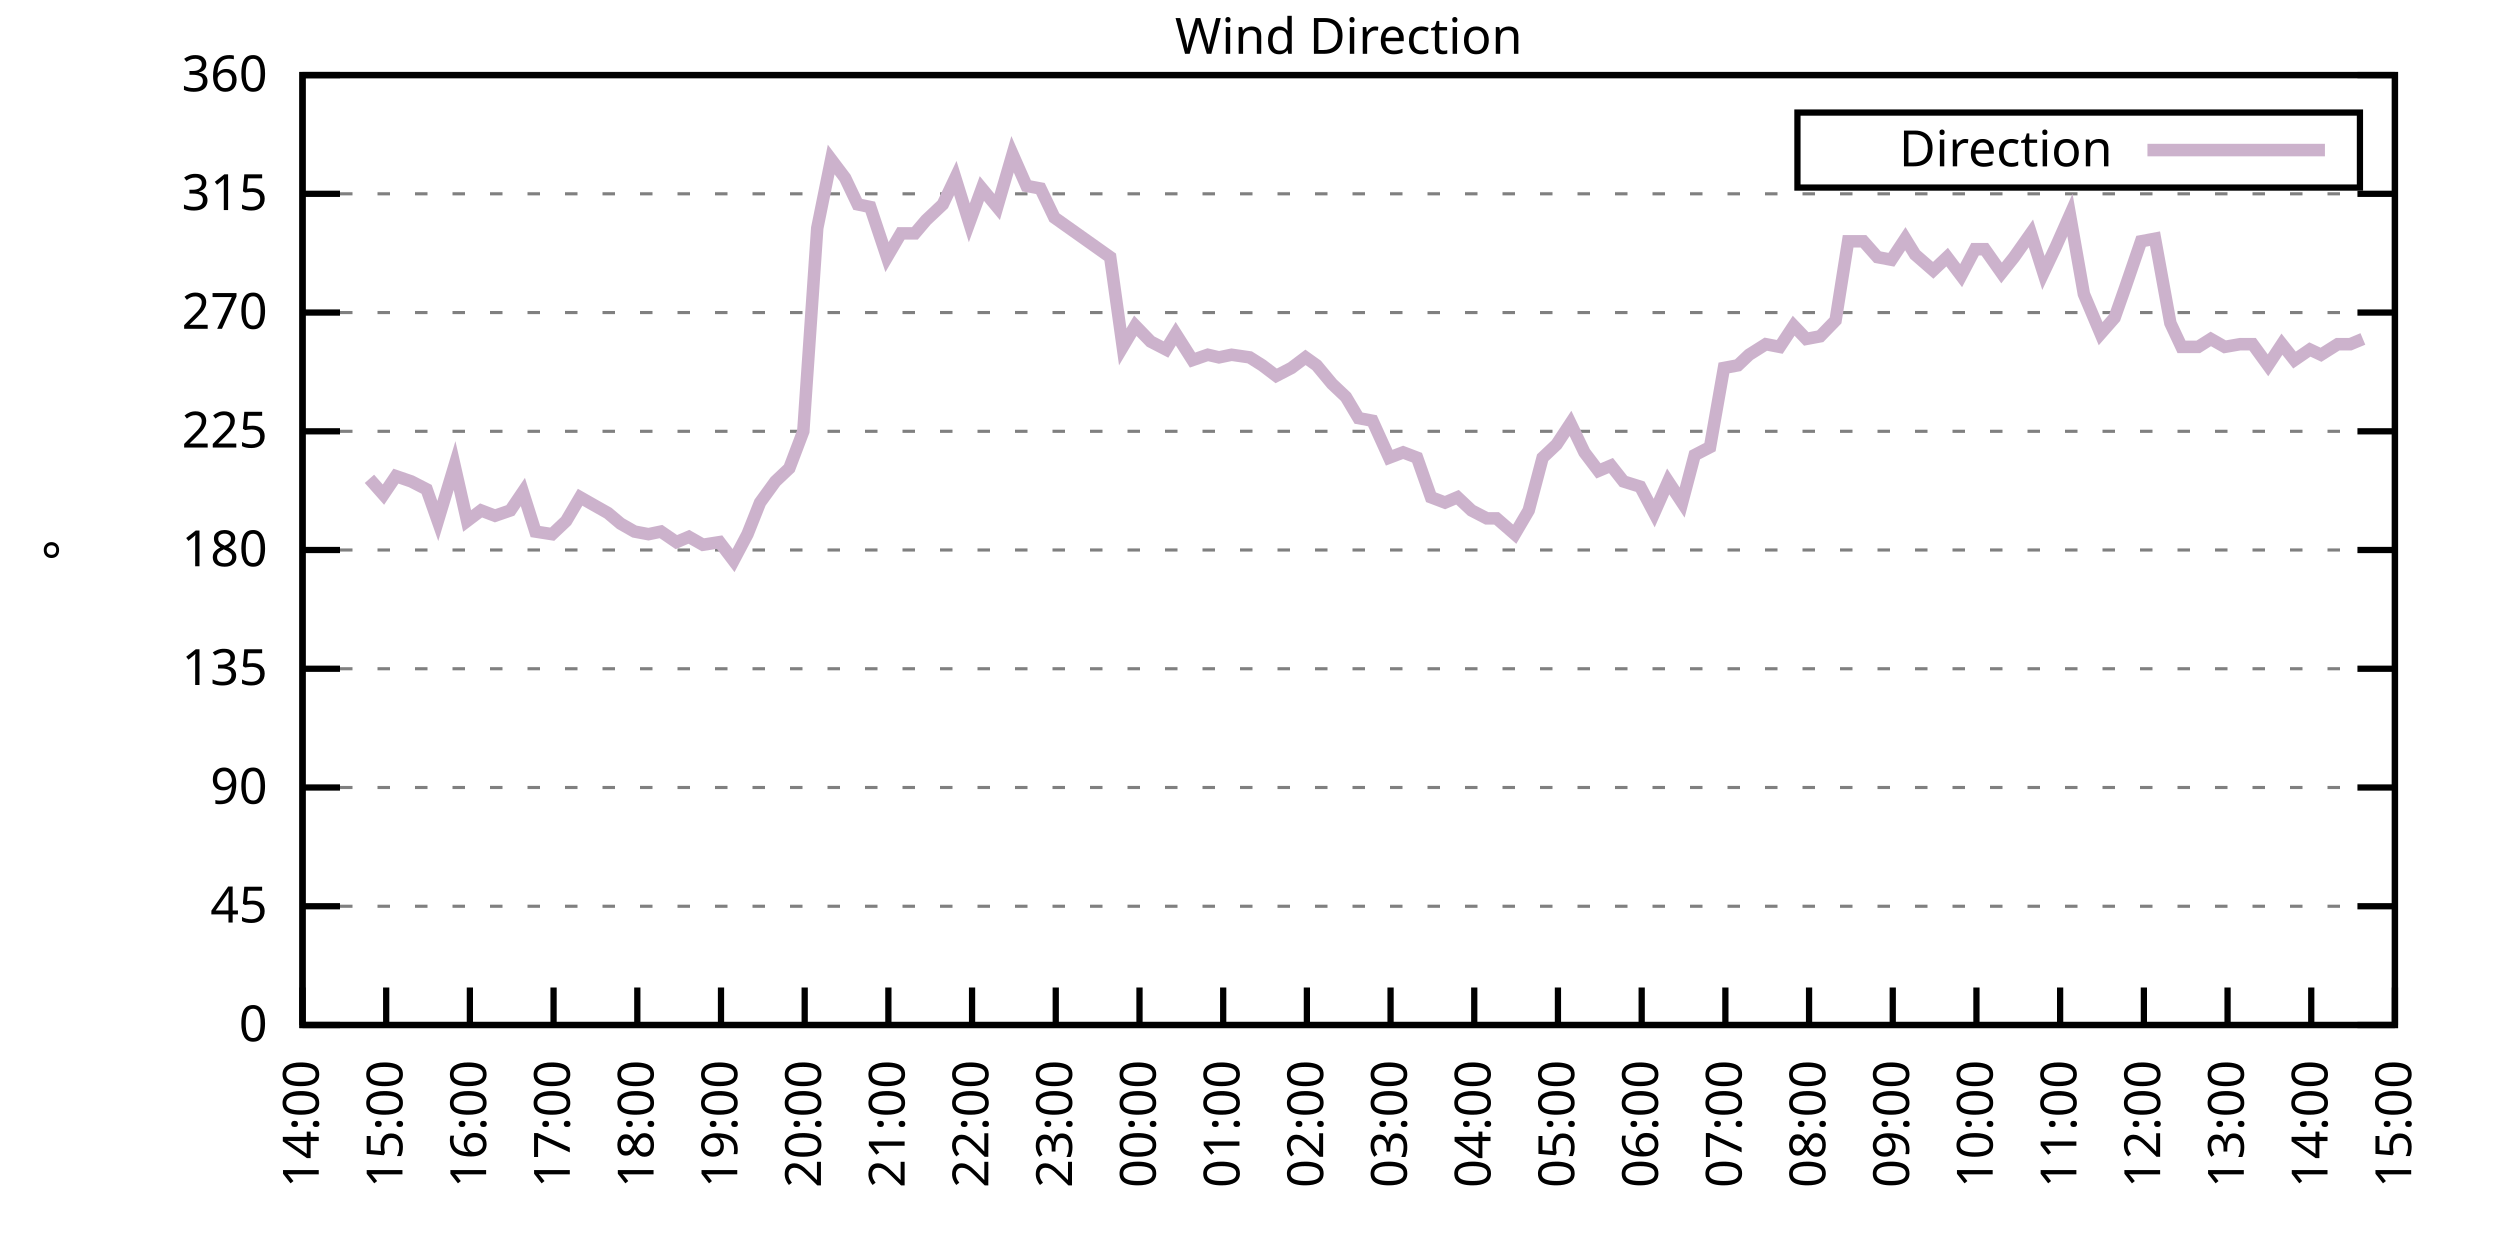
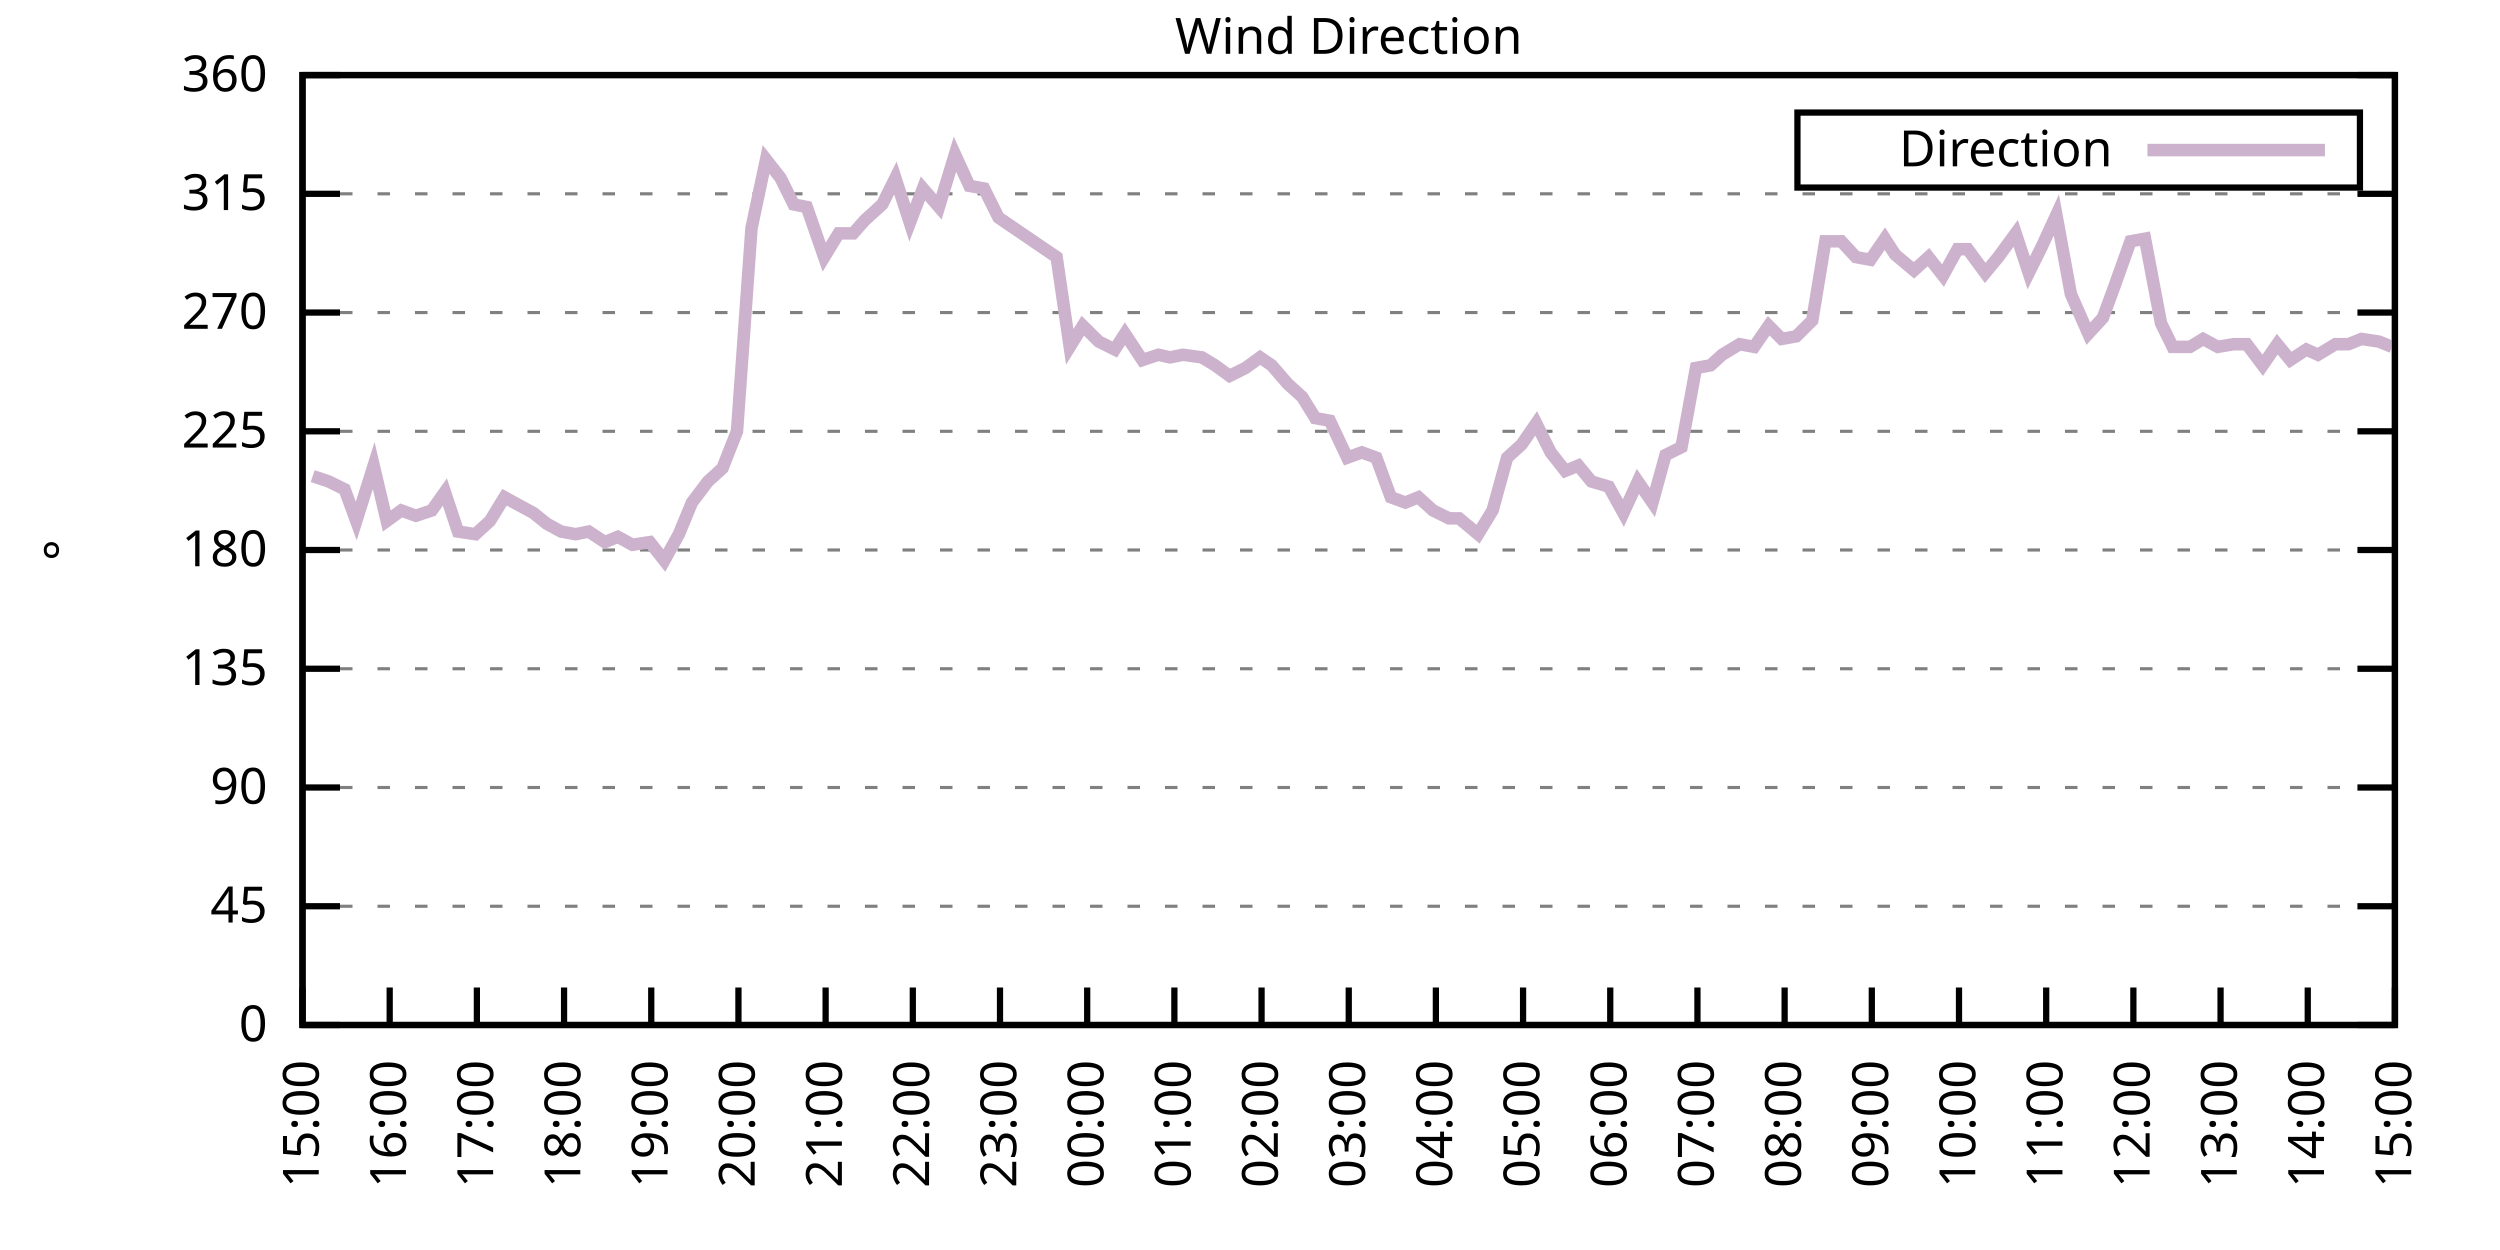
<svg xmlns="http://www.w3.org/2000/svg" xmlns:xlink="http://www.w3.org/1999/xlink" width="400" height="200" viewBox="0 0 400 200">
  <g id="gnuplot_canvas">
    <rect x="0" y="0" width="400" height="200" fill="none" />
    <defs>
      <circle id="gpDot" r="0.5" stroke-width="0.5" stroke="currentColor" />
      <path id="gpPt0" stroke-width="0.333" stroke="currentColor" d="M-1,0 h2 M0,-1 v2" />
      <path id="gpPt1" stroke-width="0.333" stroke="currentColor" d="M-1,-1 L1,1 M1,-1 L-1,1" />
      <path id="gpPt2" stroke-width="0.333" stroke="currentColor" d="M-1,0 L1,0 M0,-1 L0,1 M-1,-1 L1,1 M-1,1 L1,-1" />
      <rect id="gpPt3" stroke-width="0.333" stroke="currentColor" x="-1" y="-1" width="2" height="2" />
      <rect id="gpPt4" stroke-width="0.333" stroke="currentColor" fill="currentColor" x="-1" y="-1" width="2" height="2" />
      <circle id="gpPt5" stroke-width="0.333" stroke="currentColor" cx="0" cy="0" r="1" />
      <use xlink:href="#gpPt5" id="gpPt6" fill="currentColor" stroke="none" />
      <path id="gpPt7" stroke-width="0.333" stroke="currentColor" d="M0,-1.33 L-1.33,0.67 L1.33,0.67 z" />
      <use xlink:href="#gpPt7" id="gpPt8" fill="currentColor" stroke="none" />
      <use xlink:href="#gpPt7" id="gpPt9" stroke="currentColor" transform="rotate(180)" />
      <use xlink:href="#gpPt9" id="gpPt10" fill="currentColor" stroke="none" />
      <use xlink:href="#gpPt3" id="gpPt11" stroke="currentColor" transform="rotate(45)" />
      <use xlink:href="#gpPt11" id="gpPt12" fill="currentColor" stroke="none" />
      <path id="gpPt13" stroke-width="0.333" stroke="currentColor" d="M0,1.330 L1.265,0.411 L0.782,-1.067 L-0.782,-1.076 L-1.265,0.411 z" />
      <use xlink:href="#gpPt13" id="gpPt14" fill="currentColor" stroke="none" />
      <filter id="textbox" filterUnits="objectBoundingBox" x="0" y="0" height="1" width="1">
        <feFlood flood-color="white" flood-opacity="1" result="bgnd" />
        <feComposite in="SourceGraphic" in2="bgnd" operator="atop" />
      </filter>
      <filter id="greybox" filterUnits="objectBoundingBox" x="0" y="0" height="1" width="1">
        <feFlood flood-color="lightgrey" flood-opacity="1" result="grey" />
        <feComposite in="SourceGraphic" in2="grey" operator="atop" />
      </filter>
    </defs>
    <g fill="none" color="white" stroke="currentColor" stroke-width="1.00" stroke-linecap="butt" stroke-linejoin="miter">
</g>
    <g fill="none" color="black" stroke="currentColor" stroke-width="1.00" stroke-linecap="butt" stroke-linejoin="miter">
      <g stroke="none" shape-rendering="crispEdges">
        <polygon fill="rgb(255, 255, 255)" points="48.40,164.00 383.18,164.00 383.18,12.02 48.40,12.02 " />
      </g>
    </g>
    <g fill="none" color="black" stroke="currentColor" stroke-width="1.00" stroke-linecap="butt" stroke-linejoin="miter">
</g>
    <g fill="none" color="black" stroke="black" stroke-width="0.50" stroke-linecap="butt" stroke-linejoin="miter">
</g>
    <g fill="none" color="gray" stroke="currentColor" stroke-width="0.50" stroke-linecap="butt" stroke-linejoin="miter">
      <path stroke="gray" stroke-dasharray="2,4" class="gridline" d="M48.40,164.00 L383.19,164.00  " />
    </g>
    <g fill="none" color="gray" stroke="gray" stroke-width="1.00" stroke-linecap="butt" stroke-linejoin="miter">
</g>
    <g fill="none" color="black" stroke="currentColor" stroke-width="1.00" stroke-linecap="butt" stroke-linejoin="miter">
      <path stroke="black" d="M48.40,164.00 L54.40,164.00 M383.19,164.00 L377.19,164.00  " />
      <g transform="translate(42.80,166.60)" stroke="none" fill="black" font-family="Sans" font-size="8.00" text-anchor="end">
        <text>
          <tspan font-family="Sans"> 0</tspan>
        </text>
      </g>
    </g>
    <g fill="none" color="black" stroke="currentColor" stroke-width="1.00" stroke-linecap="butt" stroke-linejoin="miter">
</g>
    <g fill="none" color="black" stroke="black" stroke-width="0.50" stroke-linecap="butt" stroke-linejoin="miter">
</g>
    <g fill="none" color="gray" stroke="currentColor" stroke-width="0.50" stroke-linecap="butt" stroke-linejoin="miter">
      <path stroke="gray" stroke-dasharray="2,4" class="gridline" d="M48.40,145.00 L383.19,145.00  " />
    </g>
    <g fill="none" color="gray" stroke="gray" stroke-width="1.00" stroke-linecap="butt" stroke-linejoin="miter">
</g>
    <g fill="none" color="black" stroke="currentColor" stroke-width="1.00" stroke-linecap="butt" stroke-linejoin="miter">
      <path stroke="black" d="M48.40,145.00 L54.40,145.00 M383.19,145.00 L377.19,145.00  " />
      <g transform="translate(42.80,147.60)" stroke="none" fill="black" font-family="Sans" font-size="8.00" text-anchor="end">
        <text>
          <tspan font-family="Sans"> 45</tspan>
        </text>
      </g>
    </g>
    <g fill="none" color="black" stroke="currentColor" stroke-width="1.00" stroke-linecap="butt" stroke-linejoin="miter">
</g>
    <g fill="none" color="black" stroke="black" stroke-width="0.50" stroke-linecap="butt" stroke-linejoin="miter">
</g>
    <g fill="none" color="gray" stroke="currentColor" stroke-width="0.50" stroke-linecap="butt" stroke-linejoin="miter">
      <path stroke="gray" stroke-dasharray="2,4" class="gridline" d="M48.40,126.00 L383.19,126.00  " />
    </g>
    <g fill="none" color="gray" stroke="gray" stroke-width="1.00" stroke-linecap="butt" stroke-linejoin="miter">
</g>
    <g fill="none" color="black" stroke="currentColor" stroke-width="1.00" stroke-linecap="butt" stroke-linejoin="miter">
      <path stroke="black" d="M48.40,126.00 L54.40,126.00 M383.19,126.00 L377.19,126.00  " />
      <g transform="translate(42.80,128.60)" stroke="none" fill="black" font-family="Sans" font-size="8.00" text-anchor="end">
        <text>
          <tspan font-family="Sans"> 90</tspan>
        </text>
      </g>
    </g>
    <g fill="none" color="black" stroke="currentColor" stroke-width="1.00" stroke-linecap="butt" stroke-linejoin="miter">
</g>
    <g fill="none" color="black" stroke="black" stroke-width="0.50" stroke-linecap="butt" stroke-linejoin="miter">
</g>
    <g fill="none" color="gray" stroke="currentColor" stroke-width="0.50" stroke-linecap="butt" stroke-linejoin="miter">
      <path stroke="gray" stroke-dasharray="2,4" class="gridline" d="M48.40,107.00 L383.19,107.00  " />
    </g>
    <g fill="none" color="gray" stroke="gray" stroke-width="1.00" stroke-linecap="butt" stroke-linejoin="miter">
</g>
    <g fill="none" color="black" stroke="currentColor" stroke-width="1.00" stroke-linecap="butt" stroke-linejoin="miter">
      <path stroke="black" d="M48.40,107.00 L54.40,107.00 M383.19,107.00 L377.19,107.00  " />
      <g transform="translate(42.80,109.60)" stroke="none" fill="black" font-family="Sans" font-size="8.00" text-anchor="end">
        <text>
          <tspan font-family="Sans"> 135</tspan>
        </text>
      </g>
    </g>
    <g fill="none" color="black" stroke="currentColor" stroke-width="1.00" stroke-linecap="butt" stroke-linejoin="miter">
</g>
    <g fill="none" color="black" stroke="black" stroke-width="0.50" stroke-linecap="butt" stroke-linejoin="miter">
</g>
    <g fill="none" color="gray" stroke="currentColor" stroke-width="0.50" stroke-linecap="butt" stroke-linejoin="miter">
      <path stroke="gray" stroke-dasharray="2,4" class="gridline" d="M48.40,88.00 L383.19,88.00  " />
    </g>
    <g fill="none" color="gray" stroke="gray" stroke-width="1.00" stroke-linecap="butt" stroke-linejoin="miter">
</g>
    <g fill="none" color="black" stroke="currentColor" stroke-width="1.00" stroke-linecap="butt" stroke-linejoin="miter">
      <path stroke="black" d="M48.40,88.00 L54.40,88.00 M383.19,88.00 L377.19,88.00  " />
      <g transform="translate(42.80,90.60)" stroke="none" fill="black" font-family="Sans" font-size="8.00" text-anchor="end">
        <text>
          <tspan font-family="Sans"> 180</tspan>
        </text>
      </g>
    </g>
    <g fill="none" color="black" stroke="currentColor" stroke-width="1.00" stroke-linecap="butt" stroke-linejoin="miter">
</g>
    <g fill="none" color="black" stroke="black" stroke-width="0.50" stroke-linecap="butt" stroke-linejoin="miter">
</g>
    <g fill="none" color="gray" stroke="currentColor" stroke-width="0.50" stroke-linecap="butt" stroke-linejoin="miter">
      <path stroke="gray" stroke-dasharray="2,4" class="gridline" d="M48.40,69.01 L383.19,69.01  " />
    </g>
    <g fill="none" color="gray" stroke="gray" stroke-width="1.00" stroke-linecap="butt" stroke-linejoin="miter">
</g>
    <g fill="none" color="black" stroke="currentColor" stroke-width="1.00" stroke-linecap="butt" stroke-linejoin="miter">
      <path stroke="black" d="M48.40,69.01 L54.40,69.01 M383.19,69.01 L377.19,69.01  " />
      <g transform="translate(42.80,71.61)" stroke="none" fill="black" font-family="Sans" font-size="8.00" text-anchor="end">
        <text>
          <tspan font-family="Sans"> 225</tspan>
        </text>
      </g>
    </g>
    <g fill="none" color="black" stroke="currentColor" stroke-width="1.00" stroke-linecap="butt" stroke-linejoin="miter">
</g>
    <g fill="none" color="black" stroke="black" stroke-width="0.50" stroke-linecap="butt" stroke-linejoin="miter">
</g>
    <g fill="none" color="gray" stroke="currentColor" stroke-width="0.50" stroke-linecap="butt" stroke-linejoin="miter">
      <path stroke="gray" stroke-dasharray="2,4" class="gridline" d="M48.40,50.01 L383.19,50.01  " />
    </g>
    <g fill="none" color="gray" stroke="gray" stroke-width="1.00" stroke-linecap="butt" stroke-linejoin="miter">
</g>
    <g fill="none" color="black" stroke="currentColor" stroke-width="1.00" stroke-linecap="butt" stroke-linejoin="miter">
      <path stroke="black" d="M48.40,50.01 L54.40,50.01 M383.19,50.01 L377.19,50.01  " />
      <g transform="translate(42.80,52.61)" stroke="none" fill="black" font-family="Sans" font-size="8.00" text-anchor="end">
        <text>
          <tspan font-family="Sans"> 270</tspan>
        </text>
      </g>
    </g>
    <g fill="none" color="black" stroke="currentColor" stroke-width="1.00" stroke-linecap="butt" stroke-linejoin="miter">
</g>
    <g fill="none" color="black" stroke="black" stroke-width="0.50" stroke-linecap="butt" stroke-linejoin="miter">
</g>
    <g fill="none" color="gray" stroke="currentColor" stroke-width="0.50" stroke-linecap="butt" stroke-linejoin="miter">
      <path stroke="gray" stroke-dasharray="2,4" class="gridline" d="M48.40,31.01 L383.19,31.01  " />
    </g>
    <g fill="none" color="gray" stroke="gray" stroke-width="1.00" stroke-linecap="butt" stroke-linejoin="miter">
</g>
    <g fill="none" color="black" stroke="currentColor" stroke-width="1.00" stroke-linecap="butt" stroke-linejoin="miter">
      <path stroke="black" d="M48.40,31.01 L54.40,31.01 M383.19,31.01 L377.19,31.01  " />
      <g transform="translate(42.80,33.61)" stroke="none" fill="black" font-family="Sans" font-size="8.00" text-anchor="end">
        <text>
          <tspan font-family="Sans"> 315</tspan>
        </text>
      </g>
    </g>
    <g fill="none" color="black" stroke="currentColor" stroke-width="1.00" stroke-linecap="butt" stroke-linejoin="miter">
</g>
    <g fill="none" color="black" stroke="black" stroke-width="0.50" stroke-linecap="butt" stroke-linejoin="miter">
</g>
    <g fill="none" color="gray" stroke="currentColor" stroke-width="0.50" stroke-linecap="butt" stroke-linejoin="miter">
      <path stroke="gray" stroke-dasharray="2,4" class="gridline" d="M48.40,12.01 L383.19,12.01  " />
    </g>
    <g fill="none" color="gray" stroke="gray" stroke-width="1.00" stroke-linecap="butt" stroke-linejoin="miter">
</g>
    <g fill="none" color="black" stroke="currentColor" stroke-width="1.00" stroke-linecap="butt" stroke-linejoin="miter">
      <path stroke="black" d="M48.40,12.01 L54.40,12.01 M383.19,12.01 L377.19,12.01  " />
      <g transform="translate(42.80,14.61)" stroke="none" fill="black" font-family="Sans" font-size="8.00" text-anchor="end">
        <text>
          <tspan font-family="Sans"> 360</tspan>
        </text>
      </g>
    </g>
    <g fill="none" color="black" stroke="currentColor" stroke-width="1.00" stroke-linecap="butt" stroke-linejoin="miter">
      <path stroke="black" d="M48.40,164.00 L48.40,158.00  " />
      <g transform="translate(51.00,169.60) rotate(270.00)" stroke="none" fill="black" font-family="Sans" font-size="8.00" text-anchor="end">
        <text>
-           <tspan font-family="Sans">14:00</tspan>
-         </text>
-       </g>
-     </g>
-     <g fill="none" color="black" stroke="currentColor" stroke-width="1.00" stroke-linecap="butt" stroke-linejoin="miter">
-       <path stroke="black" d="M61.79,164.00 L61.79,158.00  " />
-       <g transform="translate(64.39,169.60) rotate(270.00)" stroke="none" fill="black" font-family="Sans" font-size="8.00" text-anchor="end">
-         <text>
          <tspan font-family="Sans">15:00</tspan>
        </text>
      </g>
    </g>
    <g fill="none" color="black" stroke="currentColor" stroke-width="1.00" stroke-linecap="butt" stroke-linejoin="miter">
-       <path stroke="black" d="M75.18,164.00 L75.18,158.00  " />
-       <g transform="translate(77.78,169.60) rotate(270.00)" stroke="none" fill="black" font-family="Sans" font-size="8.00" text-anchor="end">
+       <path stroke="black" d="M62.35,164.00 L62.35,158.00  " />
+       <g transform="translate(64.95,169.60) rotate(270.00)" stroke="none" fill="black" font-family="Sans" font-size="8.00" text-anchor="end">
        <text>
          <tspan font-family="Sans">16:00</tspan>
        </text>
      </g>
    </g>
    <g fill="none" color="black" stroke="currentColor" stroke-width="1.00" stroke-linecap="butt" stroke-linejoin="miter">
-       <path stroke="black" d="M88.57,164.00 L88.57,158.00  " />
-       <g transform="translate(91.17,169.60) rotate(270.00)" stroke="none" fill="black" font-family="Sans" font-size="8.00" text-anchor="end">
+       <path stroke="black" d="M76.30,164.00 L76.30,158.00  " />
+       <g transform="translate(78.90,169.60) rotate(270.00)" stroke="none" fill="black" font-family="Sans" font-size="8.00" text-anchor="end">
        <text>
          <tspan font-family="Sans">17:00</tspan>
        </text>
      </g>
    </g>
    <g fill="none" color="black" stroke="currentColor" stroke-width="1.00" stroke-linecap="butt" stroke-linejoin="miter">
-       <path stroke="black" d="M101.97,164.00 L101.97,158.00  " />
-       <g transform="translate(104.57,169.60) rotate(270.00)" stroke="none" fill="black" font-family="Sans" font-size="8.00" text-anchor="end">
+       <path stroke="black" d="M90.25,164.00 L90.25,158.00  " />
+       <g transform="translate(92.85,169.60) rotate(270.00)" stroke="none" fill="black" font-family="Sans" font-size="8.00" text-anchor="end">
        <text>
          <tspan font-family="Sans">18:00</tspan>
        </text>
      </g>
    </g>
    <g fill="none" color="black" stroke="currentColor" stroke-width="1.00" stroke-linecap="butt" stroke-linejoin="miter">
-       <path stroke="black" d="M115.36,164.00 L115.36,158.00  " />
-       <g transform="translate(117.96,169.60) rotate(270.00)" stroke="none" fill="black" font-family="Sans" font-size="8.00" text-anchor="end">
+       <path stroke="black" d="M104.20,164.00 L104.20,158.00  " />
+       <g transform="translate(106.80,169.60) rotate(270.00)" stroke="none" fill="black" font-family="Sans" font-size="8.00" text-anchor="end">
        <text>
          <tspan font-family="Sans">19:00</tspan>
        </text>
      </g>
    </g>
    <g fill="none" color="black" stroke="currentColor" stroke-width="1.00" stroke-linecap="butt" stroke-linejoin="miter">
-       <path stroke="black" d="M128.75,164.00 L128.75,158.00  " />
-       <g transform="translate(131.35,169.60) rotate(270.00)" stroke="none" fill="black" font-family="Sans" font-size="8.00" text-anchor="end">
+       <path stroke="black" d="M118.15,164.00 L118.15,158.00  " />
+       <g transform="translate(120.75,169.60) rotate(270.00)" stroke="none" fill="black" font-family="Sans" font-size="8.00" text-anchor="end">
        <text>
          <tspan font-family="Sans">20:00</tspan>
        </text>
      </g>
    </g>
    <g fill="none" color="black" stroke="currentColor" stroke-width="1.00" stroke-linecap="butt" stroke-linejoin="miter">
-       <path stroke="black" d="M142.14,164.00 L142.14,158.00  " />
-       <g transform="translate(144.74,169.60) rotate(270.00)" stroke="none" fill="black" font-family="Sans" font-size="8.00" text-anchor="end">
+       <path stroke="black" d="M132.10,164.00 L132.10,158.00  " />
+       <g transform="translate(134.70,169.60) rotate(270.00)" stroke="none" fill="black" font-family="Sans" font-size="8.00" text-anchor="end">
        <text>
          <tspan font-family="Sans">21:00</tspan>
        </text>
      </g>
    </g>
    <g fill="none" color="black" stroke="currentColor" stroke-width="1.00" stroke-linecap="butt" stroke-linejoin="miter">
-       <path stroke="black" d="M155.53,164.00 L155.53,158.00  " />
-       <g transform="translate(158.13,169.60) rotate(270.00)" stroke="none" fill="black" font-family="Sans" font-size="8.00" text-anchor="end">
+       <path stroke="black" d="M146.05,164.00 L146.05,158.00  " />
+       <g transform="translate(148.65,169.60) rotate(270.00)" stroke="none" fill="black" font-family="Sans" font-size="8.00" text-anchor="end">
        <text>
          <tspan font-family="Sans">22:00</tspan>
        </text>
      </g>
    </g>
    <g fill="none" color="black" stroke="currentColor" stroke-width="1.00" stroke-linecap="butt" stroke-linejoin="miter">
-       <path stroke="black" d="M168.92,164.00 L168.92,158.00  " />
-       <g transform="translate(171.52,169.60) rotate(270.00)" stroke="none" fill="black" font-family="Sans" font-size="8.00" text-anchor="end">
+       <path stroke="black" d="M160.00,164.00 L160.00,158.00  " />
+       <g transform="translate(162.60,169.60) rotate(270.00)" stroke="none" fill="black" font-family="Sans" font-size="8.00" text-anchor="end">
        <text>
          <tspan font-family="Sans">23:00</tspan>
        </text>
      </g>
    </g>
    <g fill="none" color="black" stroke="currentColor" stroke-width="1.00" stroke-linecap="butt" stroke-linejoin="miter">
-       <path stroke="black" d="M182.32,164.00 L182.32,158.00  " />
-       <g transform="translate(184.92,169.60) rotate(270.00)" stroke="none" fill="black" font-family="Sans" font-size="8.00" text-anchor="end">
+       <path stroke="black" d="M173.95,164.00 L173.95,158.00  " />
+       <g transform="translate(176.55,169.60) rotate(270.00)" stroke="none" fill="black" font-family="Sans" font-size="8.00" text-anchor="end">
        <text>
          <tspan font-family="Sans">00:00</tspan>
        </text>
      </g>
    </g>
    <g fill="none" color="black" stroke="currentColor" stroke-width="1.00" stroke-linecap="butt" stroke-linejoin="miter">
-       <path stroke="black" d="M195.71,164.00 L195.71,158.00  " />
-       <g transform="translate(198.31,169.60) rotate(270.00)" stroke="none" fill="black" font-family="Sans" font-size="8.00" text-anchor="end">
+       <path stroke="black" d="M187.90,164.00 L187.90,158.00  " />
+       <g transform="translate(190.50,169.60) rotate(270.00)" stroke="none" fill="black" font-family="Sans" font-size="8.00" text-anchor="end">
        <text>
          <tspan font-family="Sans">01:00</tspan>
        </text>
      </g>
    </g>
    <g fill="none" color="black" stroke="currentColor" stroke-width="1.00" stroke-linecap="butt" stroke-linejoin="miter">
-       <path stroke="black" d="M209.10,164.00 L209.10,158.00  " />
-       <g transform="translate(211.70,169.60) rotate(270.00)" stroke="none" fill="black" font-family="Sans" font-size="8.00" text-anchor="end">
+       <path stroke="black" d="M201.85,164.00 L201.85,158.00  " />
+       <g transform="translate(204.45,169.60) rotate(270.00)" stroke="none" fill="black" font-family="Sans" font-size="8.00" text-anchor="end">
        <text>
          <tspan font-family="Sans">02:00</tspan>
        </text>
      </g>
    </g>
    <g fill="none" color="black" stroke="currentColor" stroke-width="1.00" stroke-linecap="butt" stroke-linejoin="miter">
-       <path stroke="black" d="M222.49,164.00 L222.49,158.00  " />
-       <g transform="translate(225.09,169.60) rotate(270.00)" stroke="none" fill="black" font-family="Sans" font-size="8.00" text-anchor="end">
+       <path stroke="black" d="M215.80,164.00 L215.80,158.00  " />
+       <g transform="translate(218.40,169.60) rotate(270.00)" stroke="none" fill="black" font-family="Sans" font-size="8.00" text-anchor="end">
        <text>
          <tspan font-family="Sans">03:00</tspan>
        </text>
      </g>
    </g>
    <g fill="none" color="black" stroke="currentColor" stroke-width="1.00" stroke-linecap="butt" stroke-linejoin="miter">
-       <path stroke="black" d="M235.88,164.00 L235.88,158.00  " />
-       <g transform="translate(238.48,169.60) rotate(270.00)" stroke="none" fill="black" font-family="Sans" font-size="8.00" text-anchor="end">
+       <path stroke="black" d="M229.74,164.00 L229.74,158.00  " />
+       <g transform="translate(232.34,169.60) rotate(270.00)" stroke="none" fill="black" font-family="Sans" font-size="8.00" text-anchor="end">
        <text>
          <tspan font-family="Sans">04:00</tspan>
        </text>
      </g>
    </g>
    <g fill="none" color="black" stroke="currentColor" stroke-width="1.00" stroke-linecap="butt" stroke-linejoin="miter">
-       <path stroke="black" d="M249.27,164.00 L249.27,158.00  " />
-       <g transform="translate(251.87,169.60) rotate(270.00)" stroke="none" fill="black" font-family="Sans" font-size="8.00" text-anchor="end">
+       <path stroke="black" d="M243.69,164.00 L243.69,158.00  " />
+       <g transform="translate(246.29,169.60) rotate(270.00)" stroke="none" fill="black" font-family="Sans" font-size="8.00" text-anchor="end">
        <text>
          <tspan font-family="Sans">05:00</tspan>
        </text>
      </g>
    </g>
    <g fill="none" color="black" stroke="currentColor" stroke-width="1.00" stroke-linecap="butt" stroke-linejoin="miter">
-       <path stroke="black" d="M262.67,164.00 L262.67,158.00  " />
-       <g transform="translate(265.27,169.60) rotate(270.00)" stroke="none" fill="black" font-family="Sans" font-size="8.00" text-anchor="end">
+       <path stroke="black" d="M257.64,164.00 L257.64,158.00  " />
+       <g transform="translate(260.24,169.60) rotate(270.00)" stroke="none" fill="black" font-family="Sans" font-size="8.00" text-anchor="end">
        <text>
          <tspan font-family="Sans">06:00</tspan>
        </text>
      </g>
    </g>
    <g fill="none" color="black" stroke="currentColor" stroke-width="1.00" stroke-linecap="butt" stroke-linejoin="miter">
-       <path stroke="black" d="M276.06,164.00 L276.06,158.00  " />
-       <g transform="translate(278.66,169.60) rotate(270.00)" stroke="none" fill="black" font-family="Sans" font-size="8.00" text-anchor="end">
+       <path stroke="black" d="M271.59,164.00 L271.59,158.00  " />
+       <g transform="translate(274.19,169.60) rotate(270.00)" stroke="none" fill="black" font-family="Sans" font-size="8.00" text-anchor="end">
        <text>
          <tspan font-family="Sans">07:00</tspan>
        </text>
      </g>
    </g>
    <g fill="none" color="black" stroke="currentColor" stroke-width="1.00" stroke-linecap="butt" stroke-linejoin="miter">
-       <path stroke="black" d="M289.45,164.00 L289.45,158.00  " />
-       <g transform="translate(292.05,169.60) rotate(270.00)" stroke="none" fill="black" font-family="Sans" font-size="8.00" text-anchor="end">
+       <path stroke="black" d="M285.54,164.00 L285.54,158.00  " />
+       <g transform="translate(288.14,169.60) rotate(270.00)" stroke="none" fill="black" font-family="Sans" font-size="8.00" text-anchor="end">
        <text>
          <tspan font-family="Sans">08:00</tspan>
        </text>
      </g>
    </g>
    <g fill="none" color="black" stroke="currentColor" stroke-width="1.00" stroke-linecap="butt" stroke-linejoin="miter">
-       <path stroke="black" d="M302.84,164.00 L302.84,158.00  " />
-       <g transform="translate(305.44,169.60) rotate(270.00)" stroke="none" fill="black" font-family="Sans" font-size="8.00" text-anchor="end">
+       <path stroke="black" d="M299.49,164.00 L299.49,158.00  " />
+       <g transform="translate(302.09,169.60) rotate(270.00)" stroke="none" fill="black" font-family="Sans" font-size="8.00" text-anchor="end">
        <text>
          <tspan font-family="Sans">09:00</tspan>
        </text>
      </g>
    </g>
    <g fill="none" color="black" stroke="currentColor" stroke-width="1.00" stroke-linecap="butt" stroke-linejoin="miter">
-       <path stroke="black" d="M316.23,164.00 L316.23,158.00  " />
-       <g transform="translate(318.83,169.60) rotate(270.00)" stroke="none" fill="black" font-family="Sans" font-size="8.00" text-anchor="end">
+       <path stroke="black" d="M313.44,164.00 L313.44,158.00  " />
+       <g transform="translate(316.04,169.60) rotate(270.00)" stroke="none" fill="black" font-family="Sans" font-size="8.00" text-anchor="end">
        <text>
          <tspan font-family="Sans">10:00</tspan>
        </text>
      </g>
    </g>
    <g fill="none" color="black" stroke="currentColor" stroke-width="1.00" stroke-linecap="butt" stroke-linejoin="miter">
-       <path stroke="black" d="M329.62,164.00 L329.62,158.00  " />
-       <g transform="translate(332.22,169.60) rotate(270.00)" stroke="none" fill="black" font-family="Sans" font-size="8.00" text-anchor="end">
+       <path stroke="black" d="M327.39,164.00 L327.39,158.00  " />
+       <g transform="translate(329.99,169.60) rotate(270.00)" stroke="none" fill="black" font-family="Sans" font-size="8.00" text-anchor="end">
        <text>
          <tspan font-family="Sans">11:00</tspan>
        </text>
      </g>
    </g>
    <g fill="none" color="black" stroke="currentColor" stroke-width="1.00" stroke-linecap="butt" stroke-linejoin="miter">
-       <path stroke="black" d="M343.02,164.00 L343.02,158.00  " />
-       <g transform="translate(345.62,169.60) rotate(270.00)" stroke="none" fill="black" font-family="Sans" font-size="8.00" text-anchor="end">
+       <path stroke="black" d="M341.34,164.00 L341.34,158.00  " />
+       <g transform="translate(343.94,169.60) rotate(270.00)" stroke="none" fill="black" font-family="Sans" font-size="8.00" text-anchor="end">
        <text>
          <tspan font-family="Sans">12:00</tspan>
        </text>
      </g>
    </g>
    <g fill="none" color="black" stroke="currentColor" stroke-width="1.00" stroke-linecap="butt" stroke-linejoin="miter">
-       <path stroke="black" d="M356.41,164.00 L356.41,158.00  " />
-       <g transform="translate(359.01,169.60) rotate(270.00)" stroke="none" fill="black" font-family="Sans" font-size="8.00" text-anchor="end">
+       <path stroke="black" d="M355.29,164.00 L355.29,158.00  " />
+       <g transform="translate(357.89,169.60) rotate(270.00)" stroke="none" fill="black" font-family="Sans" font-size="8.00" text-anchor="end">
        <text>
          <tspan font-family="Sans">13:00</tspan>
        </text>
      </g>
    </g>
    <g fill="none" color="black" stroke="currentColor" stroke-width="1.00" stroke-linecap="butt" stroke-linejoin="miter">
-       <path stroke="black" d="M369.80,164.00 L369.80,158.00  " />
-       <g transform="translate(372.40,169.60) rotate(270.00)" stroke="none" fill="black" font-family="Sans" font-size="8.00" text-anchor="end">
+       <path stroke="black" d="M369.24,164.00 L369.24,158.00  " />
+       <g transform="translate(371.84,169.60) rotate(270.00)" stroke="none" fill="black" font-family="Sans" font-size="8.00" text-anchor="end">
        <text>
          <tspan font-family="Sans">14:00</tspan>
        </text>
      </g>
    </g>
    <g fill="none" color="black" stroke="currentColor" stroke-width="1.00" stroke-linecap="butt" stroke-linejoin="miter">
      <path stroke="black" d="M383.19,164.00 L383.19,158.00  " />
      <g transform="translate(385.79,169.60) rotate(270.00)" stroke="none" fill="black" font-family="Sans" font-size="8.00" text-anchor="end">
        <text>
          <tspan font-family="Sans">15:00</tspan>
        </text>
      </g>
    </g>
    <g fill="none" color="black" stroke="currentColor" stroke-width="1.00" stroke-linecap="butt" stroke-linejoin="miter">
</g>
    <g fill="none" color="black" stroke="currentColor" stroke-width="1.00" stroke-linecap="butt" stroke-linejoin="miter">
      <path stroke="black" d="M48.40,12.01 L48.40,164.00 L383.19,164.00 L383.19,12.01 L48.40,12.01 Z  " />
    </g>
    <g fill="none" color="black" stroke="currentColor" stroke-width="1.00" stroke-linecap="butt" stroke-linejoin="miter">
</g>
    <g fill="none" color="black" stroke="currentColor" stroke-width="1.00" stroke-linecap="butt" stroke-linejoin="miter">
      <path stroke="black" d="M287.59,30.01 L287.59,18.01 L377.59,18.01 L377.59,30.01 L287.59,30.01 Z  " />
    </g>
    <g id="Wind_direction_plot_1">
      <g fill="none" color="white" stroke="black" stroke-width="2.00" stroke-linecap="butt" stroke-linejoin="miter">
</g>
      <g fill="none" color="black" stroke="currentColor" stroke-width="2.00" stroke-linecap="butt" stroke-linejoin="miter">
        <g transform="translate(337.99,26.61)" stroke="none" fill="black" font-family="Sans" font-size="8.00" text-anchor="end">
          <text>
            <tspan font-family="Sans">Direction</tspan>
          </text>
        </g>
      </g>
      <g fill="none" color="black" stroke="currentColor" stroke-width="2.00" stroke-linecap="butt" stroke-linejoin="miter">
-         <path stroke="rgb(204, 178, 204)" d="M343.59,24.01 L371.99,24.01 M59.11,76.61 L61.35,79.14 L63.35,76.18 L65.81,77.03 L68.26,78.29 L70.05,83.36   L72.73,74.49 L74.74,83.36 L76.97,81.67 L79.20,82.52 L81.66,81.67 L83.66,78.72 L85.67,85.05 L88.35,85.47   L90.58,83.36 L92.82,79.56 L95.05,80.83 L97.28,82.09 L99.29,83.78 L101.52,85.05 L103.75,85.47 L105.76,85.05   L108.22,86.74 L110.22,85.89 L112.46,87.16 L115.13,86.74 L117.37,89.69 L119.60,85.47 L121.61,80.41 L124.06,77.03   L126.29,74.92 L128.53,69.01 L130.76,36.50 L132.99,25.52 L135.22,28.48 L137.23,32.70 L139.24,33.12 L141.92,41.14   L144.15,37.34 L146.38,37.34 L148.17,35.23 L150.85,32.70 L152.85,28.48 L155.09,35.65 L157.10,30.16 L159.55,33.12   L162.01,24.68 L164.24,29.74 L166.47,30.16 L168.70,34.81 L177.63,41.14 L179.64,55.50 L181.65,52.12 L184.10,54.65   L186.56,55.92 L188.12,53.39 L190.80,57.61 L193.25,56.76 L195.04,57.18 L197.05,56.76 L199.95,57.18 L201.96,58.45   L204.19,60.14 L206.64,58.87 L208.88,57.18 L210.66,58.45 L213.12,61.41 L215.35,63.52 L217.36,66.90 L219.59,67.32   L222.27,73.23 L224.50,72.38 L226.73,73.23 L228.96,79.56 L231.20,80.41 L233.20,79.56 L235.44,81.67 L237.89,82.94   L239.45,82.94 L242.36,85.47 L244.59,81.67 L246.82,73.23 L249.05,71.12 L251.28,67.74 L253.51,72.38 L255.75,75.34   L257.76,74.49 L259.76,77.03 L262.44,77.87 L264.67,82.09 L266.91,77.03 L269.14,80.41 L271.15,72.81 L273.60,71.54   L275.83,58.87 L278.07,58.45 L279.85,56.76 L282.53,55.07 L284.76,55.50 L286.99,52.12 L289.00,54.23 L291.23,53.81   L293.69,51.27 L295.70,38.61 L298.15,38.61 L300.39,41.14 L302.62,41.56 L304.85,38.19 L306.41,40.72 L309.31,43.25   L311.54,41.14 L313.78,44.10 L316.01,39.87 L317.57,39.87 L320.25,43.67 L322.26,41.14 L324.94,37.34 L326.95,43.67   L328.95,39.45 L331.19,34.39 L333.42,47.05 L336.10,53.39 L338.33,50.85 L340.11,45.79 L342.57,38.61 L344.80,38.19   L347.26,51.70 L349.04,55.50 L351.72,55.50 L353.73,54.23 L355.96,55.50 L358.42,55.07 L360.42,55.07 L362.88,58.45   L365.11,55.07 L367.12,57.61 L369.58,55.92 L371.36,56.76 L374.04,55.07 L376.05,55.07 L378.06,54.23  " />
+         <path stroke="rgb(204, 178, 204)" d="M343.59,24.01 L371.99,24.01 M50.03,76.18 L52.58,77.03 L55.14,78.29 L57.00,83.36 L59.79,74.49 L61.88,83.36   L64.21,81.67 L66.53,82.52 L69.09,81.67 L71.18,78.72 L73.28,85.05 L76.07,85.47 L78.39,83.36 L80.72,79.56   L83.04,80.83 L85.37,82.09 L87.46,83.78 L89.78,85.05 L92.11,85.47 L94.20,85.05 L96.76,86.74 L98.85,85.89   L101.18,87.16 L103.97,86.74 L106.29,89.69 L108.62,85.47 L110.71,80.41 L113.27,77.03 L115.59,74.92 L117.92,69.01   L120.24,36.50 L122.57,25.52 L124.89,28.48 L126.98,32.70 L129.08,33.12 L131.87,41.14 L134.19,37.34 L136.51,37.34   L138.37,35.23 L141.16,32.70 L143.26,28.48 L145.58,35.65 L147.67,30.16 L150.23,33.12 L152.79,24.68 L155.11,29.74   L157.44,30.16 L159.76,34.81 L169.06,41.14 L171.16,55.50 L173.25,52.12 L175.81,54.65 L178.36,55.92 L179.99,53.39   L182.78,57.61 L185.34,56.76 L187.20,57.18 L189.29,56.76 L192.31,57.18 L194.41,58.45 L196.73,60.14 L199.29,58.87   L201.61,57.18 L203.47,58.45 L206.03,61.41 L208.36,63.52 L210.45,66.90 L212.77,67.32 L215.56,73.23 L217.89,72.38   L220.21,73.23 L222.54,79.56 L224.86,80.41 L226.95,79.56 L229.28,81.67 L231.84,82.94 L233.46,82.94 L236.49,85.47   L238.81,81.67 L241.14,73.23 L243.46,71.12 L245.79,67.74 L248.11,72.38 L250.44,75.34 L252.53,74.49 L254.62,77.03   L257.41,77.87 L259.74,82.09 L262.06,77.03 L264.39,80.41 L266.48,72.81 L269.04,71.54 L271.36,58.87 L273.69,58.45   L275.55,56.76 L278.34,55.07 L280.66,55.50 L282.99,52.12 L285.08,54.23 L287.40,53.81 L289.96,51.27 L292.05,38.61   L294.61,38.61 L296.94,41.14 L299.26,41.56 L301.58,38.19 L303.21,40.72 L306.23,43.25 L308.56,41.14 L310.88,44.10   L313.21,39.87 L314.84,39.87 L317.63,43.67 L319.72,41.14 L322.51,37.34 L324.60,43.67 L326.69,39.45 L329.02,34.39   L331.34,47.05 L334.13,53.39 L336.46,50.85 L338.32,45.79 L340.88,38.61 L343.20,38.19 L345.76,51.70 L347.62,55.50   L350.41,55.50 L352.50,54.23 L354.83,55.50 L357.38,55.07 L359.48,55.07 L362.03,58.45 L364.36,55.07 L366.45,57.61   L369.01,55.92 L370.87,56.76 L373.66,55.07 L375.75,55.07 L377.84,54.23 L380.63,54.65 L382.73,55.50  " />
      </g>
    </g>
    <g fill="none" color="black" stroke="currentColor" stroke-width="2.00" stroke-linecap="butt" stroke-linejoin="miter">
</g>
    <g fill="none" color="black" stroke="black" stroke-width="1.00" stroke-linecap="butt" stroke-linejoin="miter">
</g>
    <g fill="none" color="black" stroke="currentColor" stroke-width="1.00" stroke-linecap="butt" stroke-linejoin="miter">
      <path stroke="black" d="M48.40,12.01 L48.40,164.00 L383.19,164.00 L383.19,12.01 L48.40,12.01 Z  " />
      <g transform="translate(12.80,88.01) rotate(270.00)" stroke="none" fill="black" font-family="Sans" font-size="8.00" text-anchor="middle">
        <text>
          <tspan font-family="Sans">°</tspan>
        </text>
      </g>
    </g>
    <g fill="none" color="black" stroke="currentColor" stroke-width="1.00" stroke-linecap="butt" stroke-linejoin="miter">
</g>
    <g fill="none" color="black" stroke="currentColor" stroke-width="1.00" stroke-linecap="butt" stroke-linejoin="miter">
      <g transform="translate(215.79,8.61)" stroke="none" fill="black" font-family="Sans" font-size="8.00" text-anchor="middle">
        <text>
          <tspan font-family="Sans">Wind Direction</tspan>
        </text>
      </g>
    </g>
    <g fill="none" color="black" stroke="currentColor" stroke-width="1.00" stroke-linecap="butt" stroke-linejoin="miter">
</g>
  </g>
</svg>
